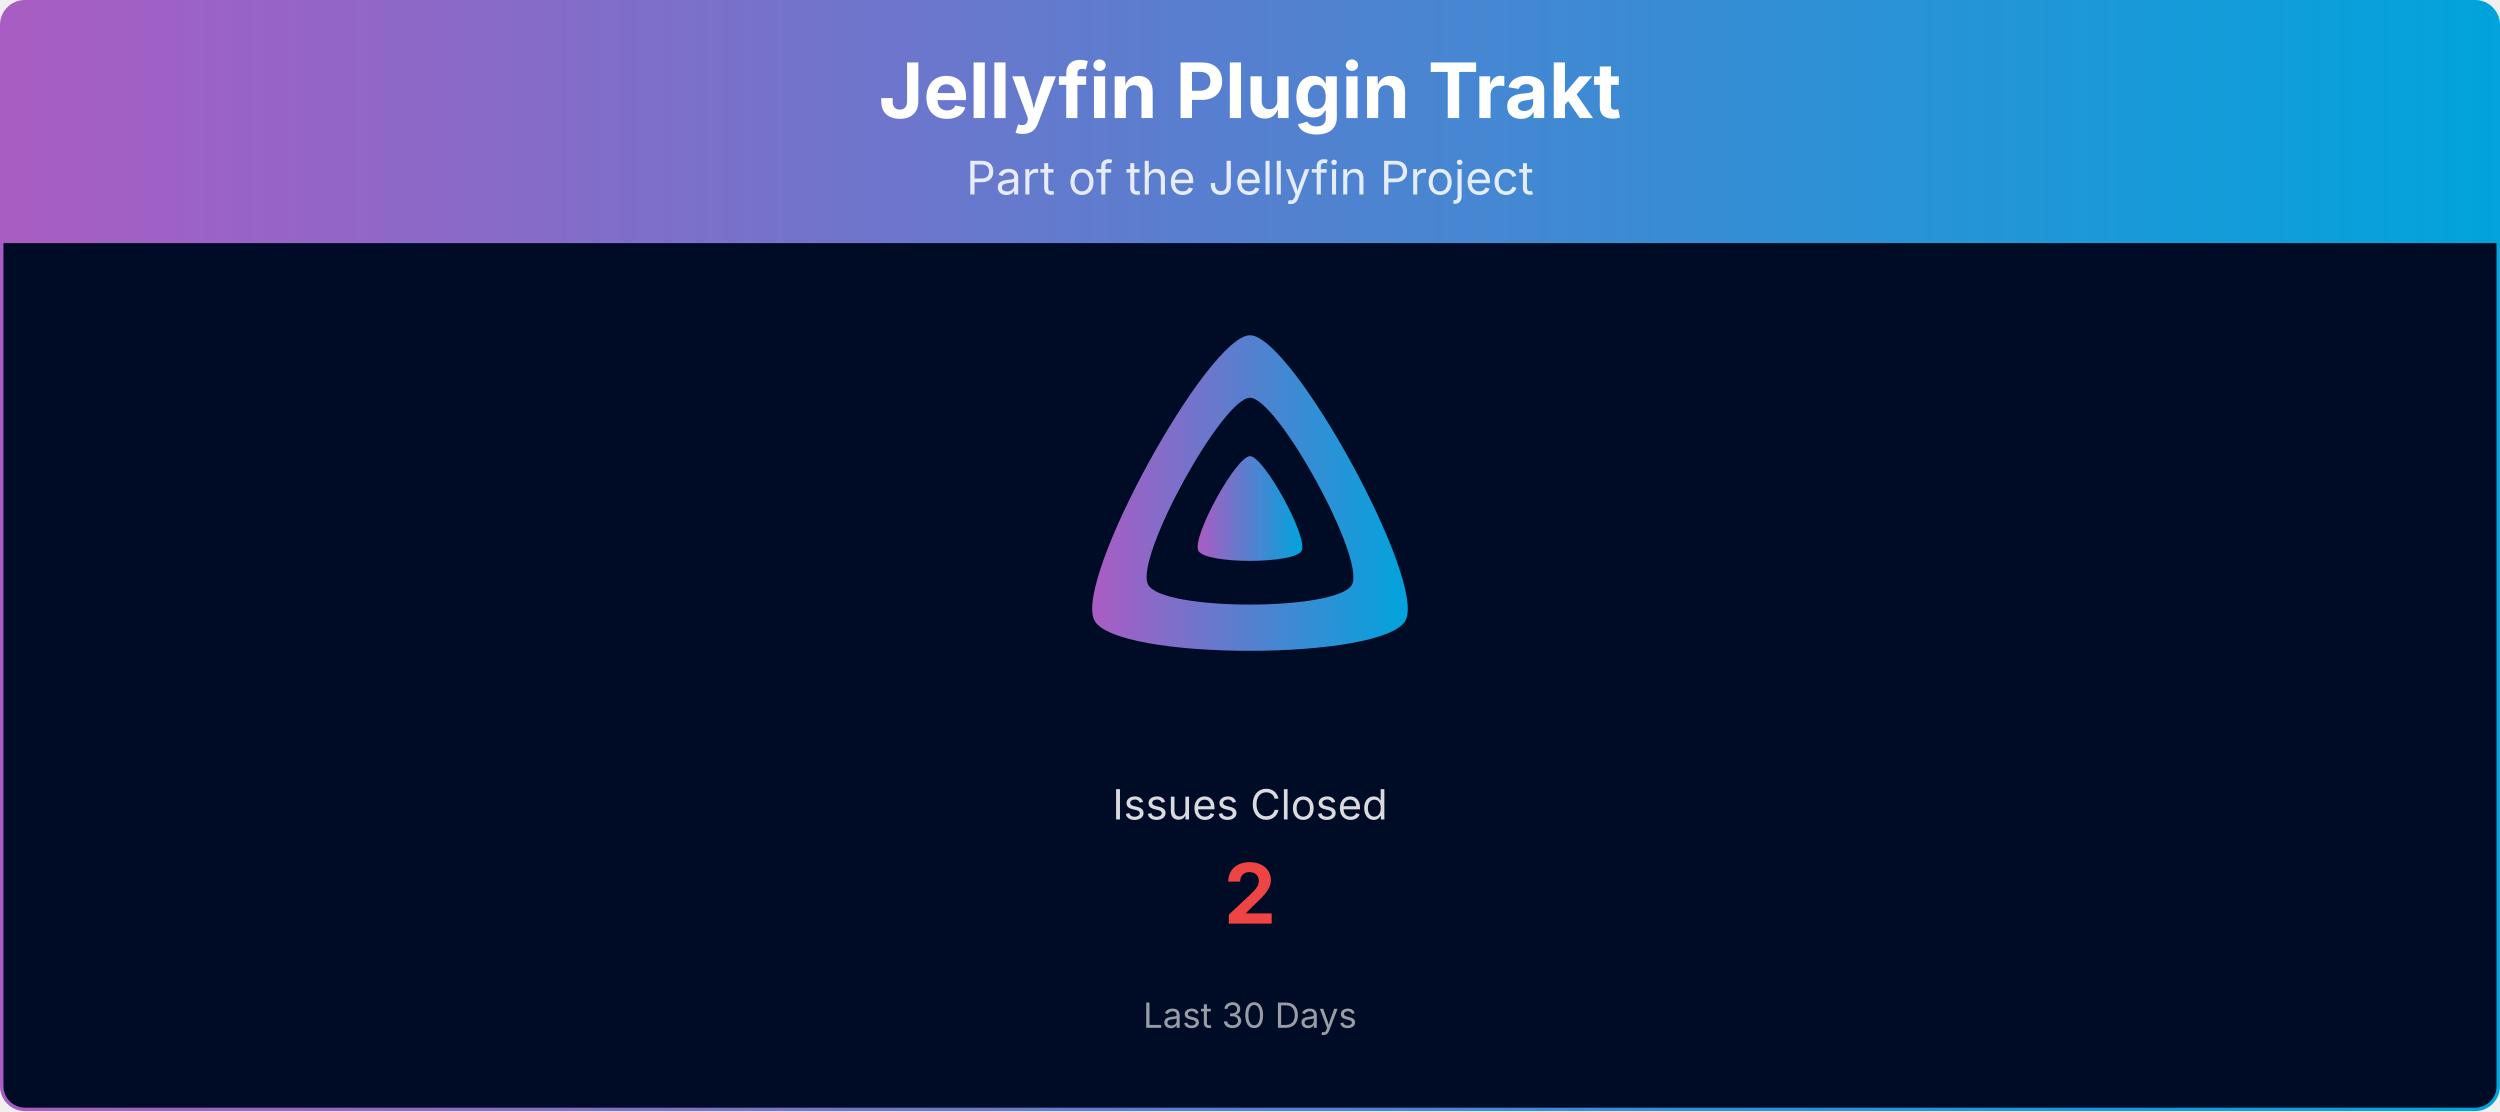
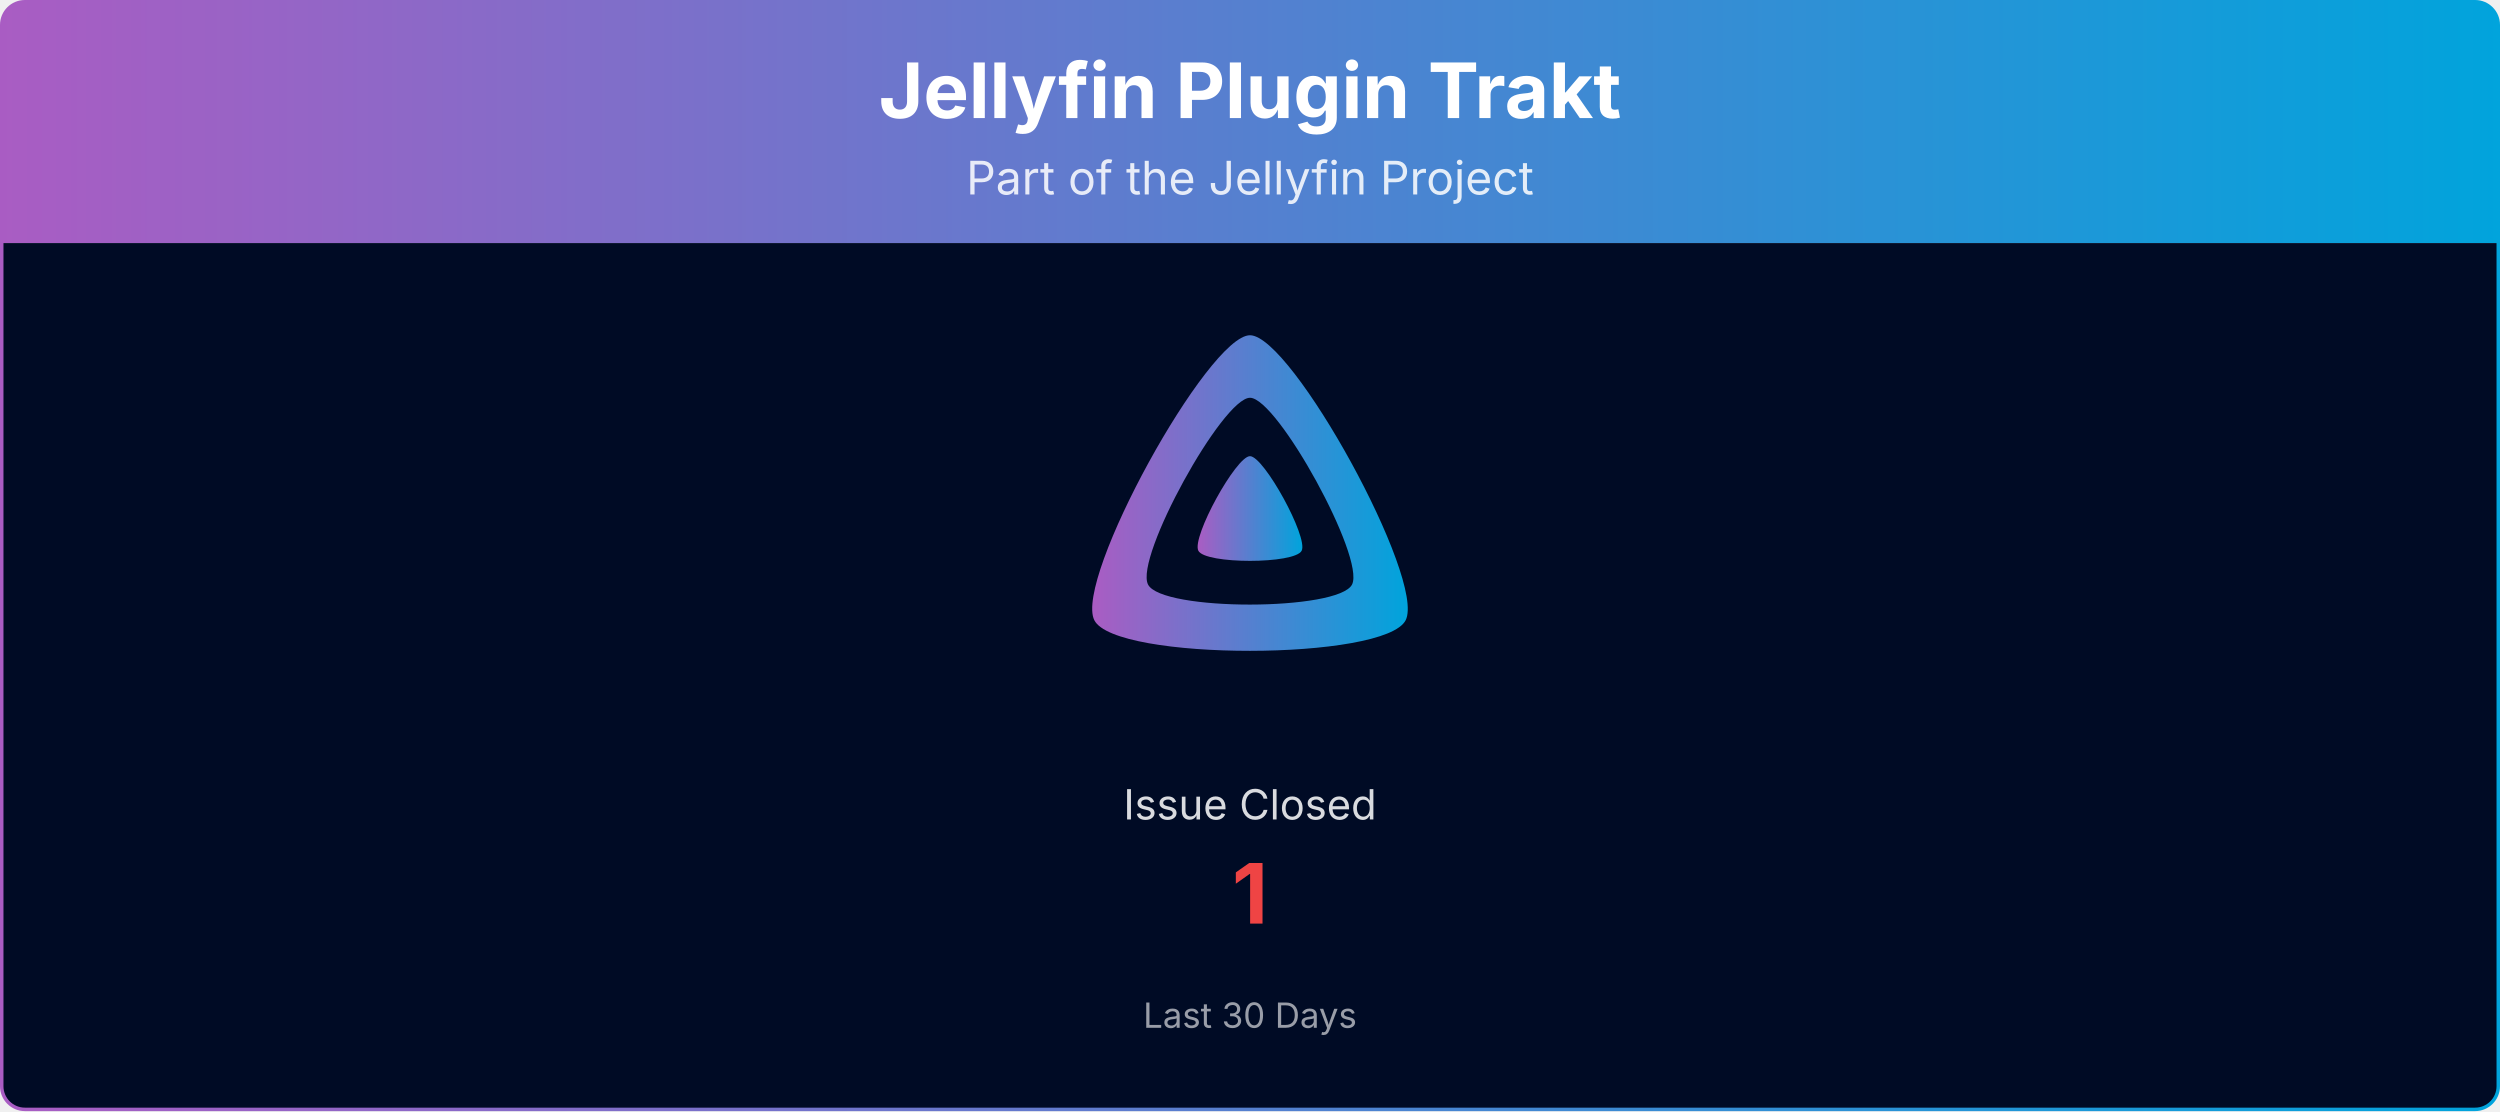
<svg xmlns="http://www.w3.org/2000/svg" viewBox="0 0 1080 480" width="100%" role="img" aria-label="Jellyfin Plugin Trakt">
  <defs>
    <linearGradient id="banner-jellyfin-plugin-trakt-grad" x1="0" y1="0" x2="1" y2="0">
      <stop offset="0%" stop-color="#AA5CC3" />
      <stop offset="100%" stop-color="#00A4DC" />
    </linearGradient>
    <clipPath id="banner-jellyfin-plugin-trakt-grad-clip">
      <rect x="0.75" y="0.75" width="1078.5" height="478.5" rx="10" ry="10" />
    </clipPath>
  </defs>
  <g clip-path="url(#banner-jellyfin-plugin-trakt-grad-clip)">
    <path d="M0.75,10.75 A10.0,10.0 0 0 1 10.75,0.75 L1069.25,0.75 A10.0,10.0 0 0 1 1079.25,10.75 L1079.25,105.00 L0.75,105.00 Z" fill="url(#banner-jellyfin-plugin-trakt-grad)" />
    <text x="540.0" y="51" text-anchor="middle" font-size="33" font-weight="700" font-family="Plus Jakarta Sans, system-ui, -apple-system, Segoe UI, sans-serif" fill="#ffffff">Jellyfin Plugin Trakt</text>
    <text x="540.0" y="84" text-anchor="middle" font-size="20" font-family="Plus Jakarta Sans, system-ui, -apple-system, Segoe UI, sans-serif" fill="#ffffff" opacity="0.85">Part of the Jellyfin Project</text>
    <rect x="0.75" y="105" width="1078.5" height="374.25" fill="#000b25" />
    <g transform="translate(465.00,138.00) scale(0.29297)">
      <path fill="url(#banner-jellyfin-plugin-trakt-grad)" fill-rule="evenodd" d="M256,23.3c-61.6,0-259.8,359.4-229.6,420.1s429.3,60,459.2,0S317.6,23.3,256,23.3zM406.5,390.8c-19.6,39.3-281.1,39.8-300.9,0s110.1-275.3,150.4-275.3S426.1,351.4,406.5,390.8z" />
      <path fill="url(#banner-jellyfin-plugin-trakt-grad)" d="M256,201.6c-20.4,0-86.2,119.3-76.2,139.4s142.5,19.9,152.4,0S276.5,201.6,256,201.6z" />
    </g>
-     <text x="540.0" y="354.0" text-anchor="middle" font-size="18" font-family="Plus Jakarta Sans, system-ui, -apple-system, Segoe UI, sans-serif" fill="#ffffff" opacity="0.85">Issues Closed</text>
-     <text x="540.0" y="399.0" text-anchor="middle" font-size="36" font-weight="700" font-family="Plus Jakarta Sans, system-ui, -apple-system, Segoe UI, sans-serif" fill="#ef4444">2</text>
+     <text x="540.0" y="354.0" text-anchor="middle" font-size="18" font-family="Plus Jakarta Sans, system-ui, -apple-system, Segoe UI, sans-serif" fill="#ffffff" opacity="0.85">Issue Closed</text>
+     <text x="540.0" y="399.0" text-anchor="middle" font-size="36" font-weight="700" font-family="Plus Jakarta Sans, system-ui, -apple-system, Segoe UI, sans-serif" fill="#ef4444">1</text>
    <text x="540.0" y="444.0" text-anchor="middle" font-size="15" font-family="Plus Jakarta Sans, system-ui, -apple-system, Segoe UI, sans-serif" fill="#ffffff" opacity="0.6">Last 30 Days</text>
  </g>
  <rect x="0.75" y="0.75" width="1078.5" height="478.5" rx="10" ry="10" fill="none" stroke="url(#banner-jellyfin-plugin-trakt-grad)" stroke-width="1.5" />
</svg>
